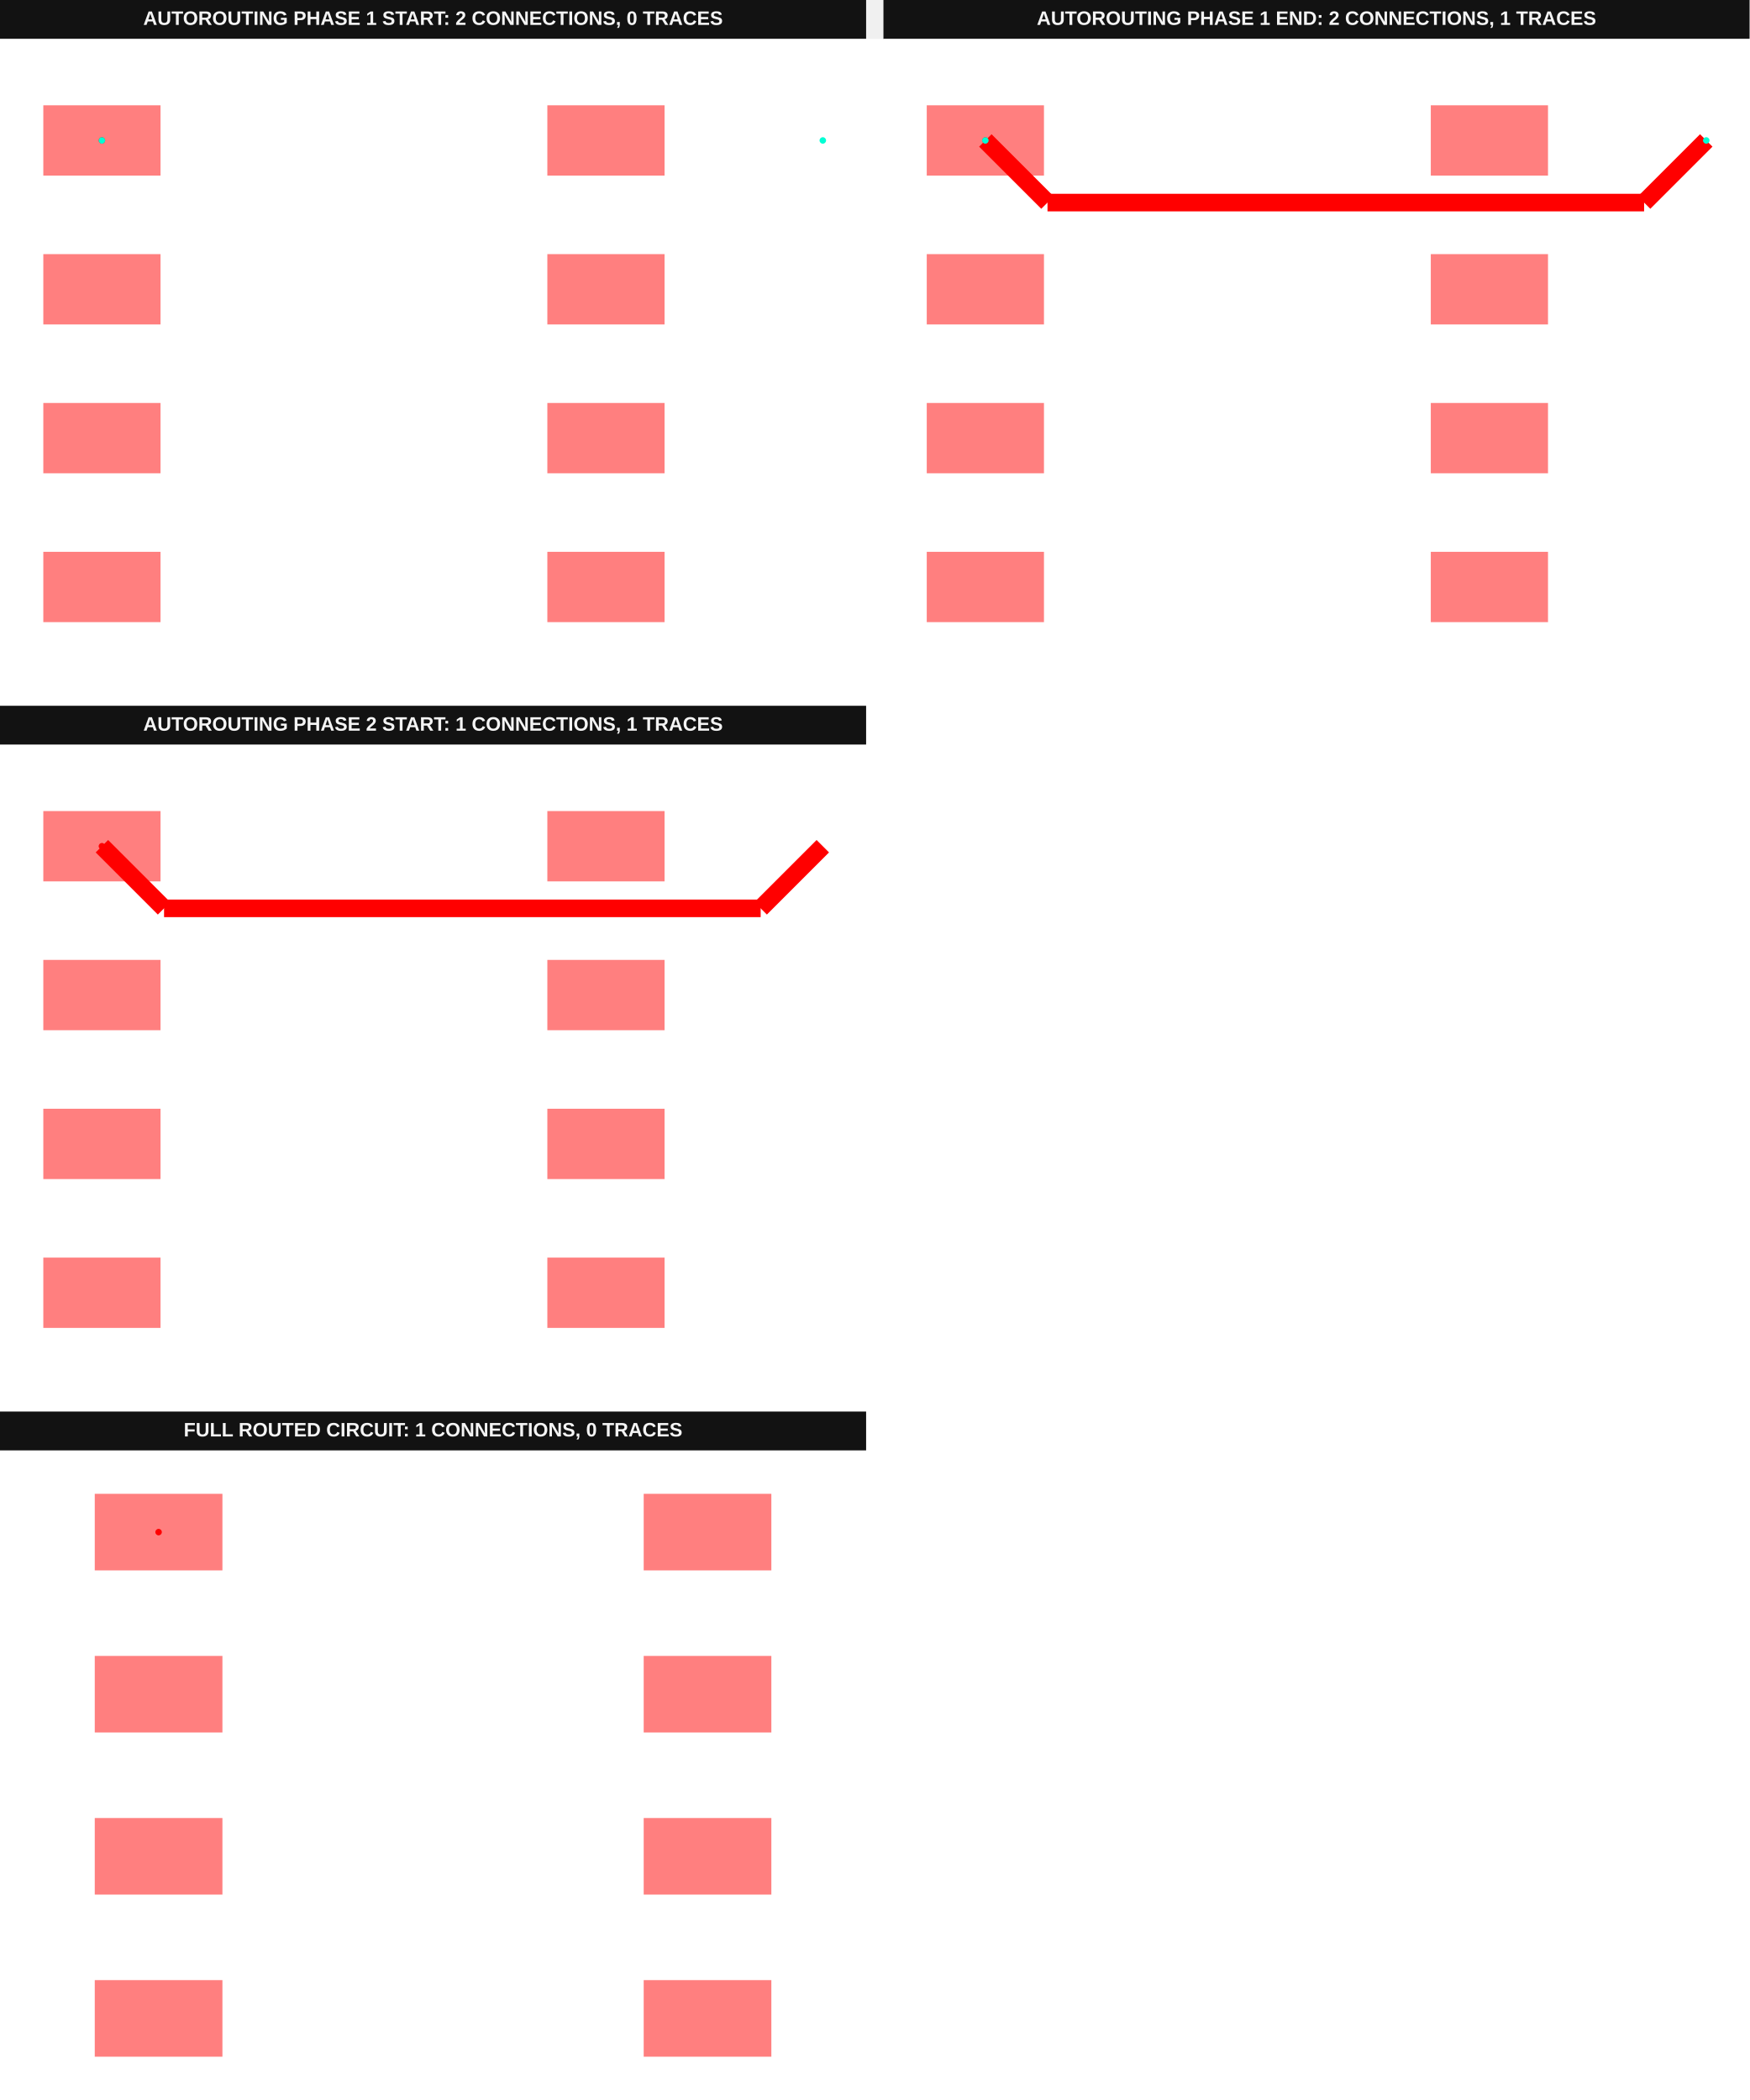
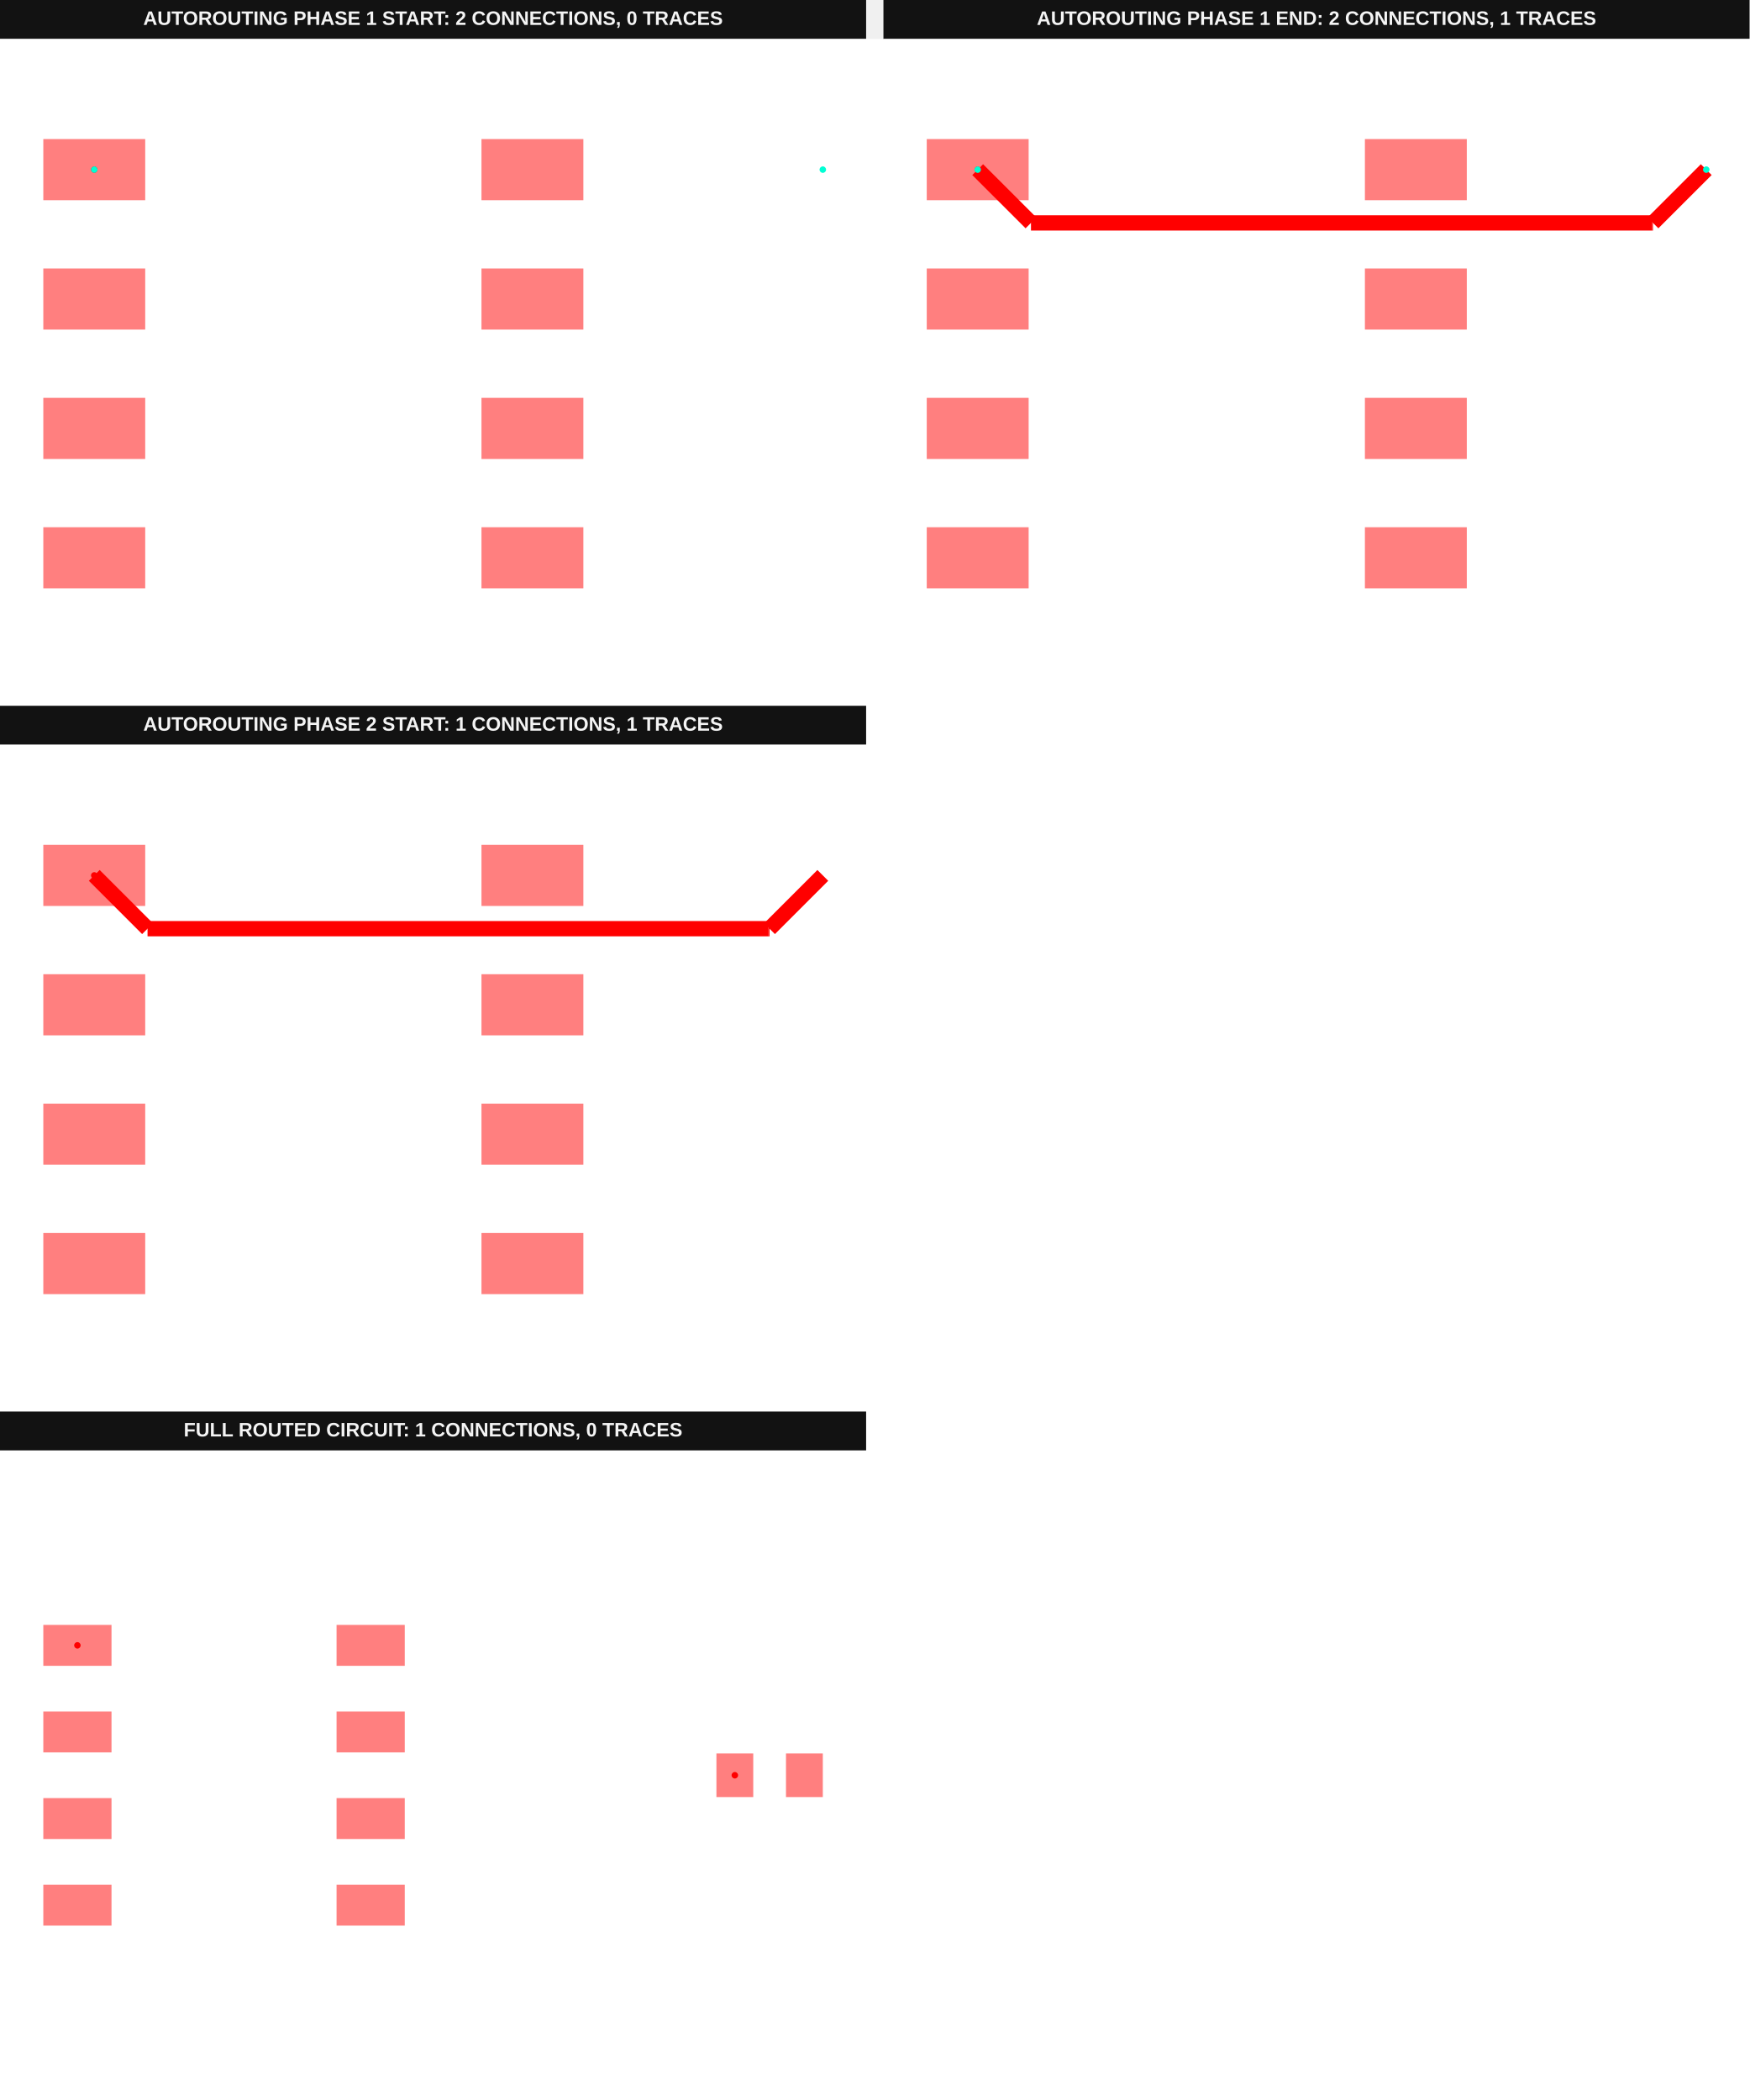
<svg xmlns="http://www.w3.org/2000/svg" width="1616" height="1940" viewBox="0 0 1616 1940" data-testid="default-breakout-one-point-net-autorouting-srj-autorouting-srj-stack">
  <g transform="translate(0, 0) scale(1, 1) translate(0, 0)">
    <g transform="translate(0, 0) scale(1, 1) translate(0, 0)">
      <g transform="translate(0, 0) scale(1, 1) translate(0, 0)">
        <rect x="0" y="0" width="800" height="36" fill="#121212" />
        <text x="400" y="23" fill="#f4f4f4" font-family="Arial, sans-serif" font-size="18" font-weight="700" text-anchor="middle">AUTOROUTING PHASE 1 START: 2 CONNECTIONS, 0 TRACES</text>
      </g>
      <g transform="translate(0, 36) scale(1, 1) translate(0, 0)">
        <rect width="100%" height="100%" fill="#fff" />
        <g>
-           <rect data-type="rect" data-label="top source_net_0, breakout:pcb_breakout_point_0" data-x="-3.15" data-y="1.905" x="40" y="61.263" width="108.271" height="64.962" fill="rgba(255,0,0,0.5)" stroke="black" stroke-width="0.009" />
-         </g>
-         <g>
-           <rect data-type="rect" data-label="top" data-x="-3.15" data-y="0.635" x="40" y="198.767" width="108.271" height="64.962" fill="rgba(255,0,0,0.5)" stroke="black" stroke-width="0.009" />
-         </g>
-         <g>
-           <rect data-type="rect" data-label="top" data-x="-3.15" data-y="-0.635" x="40" y="336.271" width="108.271" height="64.962" fill="rgba(255,0,0,0.5)" stroke="black" stroke-width="0.009" />
-         </g>
-         <g>
-           <rect data-type="rect" data-label="top" data-x="-3.15" data-y="-1.905" x="40" y="473.774" width="108.271" height="64.962" fill="rgba(255,0,0,0.5)" stroke="black" stroke-width="0.009" />
-         </g>
-         <g>
-           <rect data-type="rect" data-label="top" data-x="1.15" data-y="-1.905" x="505.564" y="473.774" width="108.271" height="64.962" fill="rgba(255,0,0,0.5)" stroke="black" stroke-width="0.009" />
-         </g>
-         <g>
-           <rect data-type="rect" data-label="top" data-x="1.15" data-y="-0.635" x="505.564" y="336.271" width="108.271" height="64.962" fill="rgba(255,0,0,0.5)" stroke="black" stroke-width="0.009" />
-         </g>
-         <g>
-           <rect data-type="rect" data-label="top" data-x="1.15" data-y="0.635" x="505.564" y="198.767" width="108.271" height="64.962" fill="rgba(255,0,0,0.5)" stroke="black" stroke-width="0.009" />
-         </g>
-         <g>
-           <rect data-type="rect" data-label="top" data-x="1.15" data-y="1.905" x="505.564" y="61.263" width="108.271" height="64.962" fill="rgba(255,0,0,0.5)" stroke="black" stroke-width="0.009" />
-         </g>
-         <g>
-           <circle data-type="point" data-label="source_net_0 source_net_0 top" data-x="-3.15" data-y="1.905" cx="94.135" cy="93.744" r="3" fill="hsl(0, 100%, 50%)" />
-         </g>
-         <g>
-           <circle data-type="point" data-label="breakout:pcb_breakout_point_0 breakout:pcb_breakout_point_0 top" data-x="-3.15" data-y="1.905" cx="94.135" cy="93.744" r="3" fill="hsl(170, 100%, 50%)" />
-         </g>
-         <g>
-           <circle data-type="point" data-label="breakout:pcb_breakout_point_0 breakout:pcb_breakout_point_0 top" data-x="3" data-y="1.905" cx="760" cy="93.744" r="3" fill="hsl(170, 100%, 50%)" />
+           <rect data-type="rect" data-label="top source_net_1, breakout:pcb_breakout_point_0" data-x="-3.15" data-y="1.905" x="40" y="92.468" width="94.119" height="56.471" fill="rgba(255,0,0,0.5)" stroke="black" stroke-width="0.011" />
+         </g>
+         <g>
+           <rect data-type="rect" data-label="top" data-x="-3.15" data-y="0.635" x="40" y="211.999" width="94.119" height="56.471" fill="rgba(255,0,0,0.5)" stroke="black" stroke-width="0.011" />
+         </g>
+         <g>
+           <rect data-type="rect" data-label="top" data-x="-3.15" data-y="-0.635" x="40" y="331.53" width="94.119" height="56.471" fill="rgba(255,0,0,0.5)" stroke="black" stroke-width="0.011" />
+         </g>
+         <g>
+           <rect data-type="rect" data-label="top" data-x="-3.15" data-y="-1.905" x="40" y="451.061" width="94.119" height="56.471" fill="rgba(255,0,0,0.5)" stroke="black" stroke-width="0.011" />
+         </g>
+         <g>
+           <rect data-type="rect" data-label="top" data-x="1.15" data-y="-1.905" x="444.711" y="451.061" width="94.119" height="56.471" fill="rgba(255,0,0,0.5)" stroke="black" stroke-width="0.011" />
+         </g>
+         <g>
+           <rect data-type="rect" data-label="top" data-x="1.15" data-y="-0.635" x="444.711" y="331.53" width="94.119" height="56.471" fill="rgba(255,0,0,0.5)" stroke="black" stroke-width="0.011" />
+         </g>
+         <g>
+           <rect data-type="rect" data-label="top" data-x="1.15" data-y="0.635" x="444.711" y="211.999" width="94.119" height="56.471" fill="rgba(255,0,0,0.5)" stroke="black" stroke-width="0.011" />
+         </g>
+         <g>
+           <rect data-type="rect" data-label="top" data-x="1.15" data-y="1.905" x="444.711" y="92.468" width="94.119" height="56.471" fill="rgba(255,0,0,0.5)" stroke="black" stroke-width="0.011" />
+         </g>
+         <g>
+           <circle data-type="point" data-label="source_net_1 source_net_1 top" data-x="-3.15" data-y="1.905" cx="87.059" cy="120.704" r="3" fill="hsl(0, 100%, 50%)" />
+         </g>
+         <g>
+           <circle data-type="point" data-label="breakout:pcb_breakout_point_0 breakout:pcb_breakout_point_0 top" data-x="-3.15" data-y="1.905" cx="87.059" cy="120.704" r="3" fill="hsl(170, 100%, 50%)" />
+         </g>
+         <g>
+           <circle data-type="point" data-label="breakout:pcb_breakout_point_0 breakout:pcb_breakout_point_0 top" data-x="3.9999" data-y="1.905" cx="760" cy="120.704" r="3" fill="hsl(170, 100%, 50%)" />
        </g>
        <g id="crosshair__stack1" style="display: none">
          <line id="crosshair-h__stack1" y1="0" y2="600" stroke="#666" stroke-width="0.5" />
          <line id="crosshair-v__stack1" x1="0" x2="800" stroke="#666" stroke-width="0.5" />
          <text id="coordinates__stack1" font-family="monospace" font-size="12" fill="#666" />
        </g>
      </g>
    </g>
    <g transform="translate(816, 0) scale(1, 1) translate(0, 0)">
      <g transform="translate(0, 0) scale(1, 1) translate(0, 0)">
        <rect x="0" y="0" width="800" height="36" fill="#121212" />
        <text x="400" y="23" fill="#f4f4f4" font-family="Arial, sans-serif" font-size="18" font-weight="700" text-anchor="middle">AUTOROUTING PHASE 1 END: 2 CONNECTIONS, 1 TRACES</text>
      </g>
      <g transform="translate(0, 36) scale(1, 1) translate(0, 0)">
        <rect width="100%" height="100%" fill="#fff" />
        <g>
-           <polyline data-points="-3.15,1.905 -2.6198578632144707,1.3748578632144708" data-type="line" data-label="" points="94.135,93.744 151.534,151.143" fill="none" stroke="red" stroke-width="16.241" />
-         </g>
-         <g>
-           <polyline data-points="-2.6198578632144707,1.3748578632144708 2.4698578632144708,1.3748578632144708" data-type="line" data-label="" points="151.534,151.143 702.601,151.143" fill="none" stroke="red" stroke-width="16.241" />
-         </g>
-         <g>
-           <polyline data-points="2.4698578632144708,1.3748578632144708 3,1.905" data-type="line" data-label="" points="702.601,151.143 760,93.744" fill="none" stroke="red" stroke-width="16.241" />
-         </g>
-         <g>
-           <rect data-type="rect" data-label="top source_net_0, breakout:pcb_breakout_point_0" data-x="-3.15" data-y="1.905" x="40" y="61.263" width="108.271" height="64.962" fill="rgba(255,0,0,0.5)" stroke="black" stroke-width="0.009" />
-         </g>
-         <g>
-           <rect data-type="rect" data-label="top" data-x="-3.15" data-y="0.635" x="40" y="198.767" width="108.271" height="64.962" fill="rgba(255,0,0,0.5)" stroke="black" stroke-width="0.009" />
-         </g>
-         <g>
-           <rect data-type="rect" data-label="top" data-x="-3.15" data-y="-0.635" x="40" y="336.271" width="108.271" height="64.962" fill="rgba(255,0,0,0.5)" stroke="black" stroke-width="0.009" />
-         </g>
-         <g>
-           <rect data-type="rect" data-label="top" data-x="-3.15" data-y="-1.905" x="40" y="473.774" width="108.271" height="64.962" fill="rgba(255,0,0,0.5)" stroke="black" stroke-width="0.009" />
-         </g>
-         <g>
-           <rect data-type="rect" data-label="top" data-x="1.15" data-y="-1.905" x="505.564" y="473.774" width="108.271" height="64.962" fill="rgba(255,0,0,0.5)" stroke="black" stroke-width="0.009" />
-         </g>
-         <g>
-           <rect data-type="rect" data-label="top" data-x="1.15" data-y="-0.635" x="505.564" y="336.271" width="108.271" height="64.962" fill="rgba(255,0,0,0.5)" stroke="black" stroke-width="0.009" />
-         </g>
-         <g>
-           <rect data-type="rect" data-label="top" data-x="1.15" data-y="0.635" x="505.564" y="198.767" width="108.271" height="64.962" fill="rgba(255,0,0,0.5)" stroke="black" stroke-width="0.009" />
-         </g>
-         <g>
-           <rect data-type="rect" data-label="top" data-x="1.15" data-y="1.905" x="505.564" y="61.263" width="108.271" height="64.962" fill="rgba(255,0,0,0.5)" stroke="black" stroke-width="0.009" />
-         </g>
-         <g>
-           <circle data-type="point" data-label="source_net_0 source_net_0 top" data-x="-3.15" data-y="1.905" cx="94.135" cy="93.744" r="3" fill="hsl(0, 100%, 50%)" />
-         </g>
-         <g>
-           <circle data-type="point" data-label="breakout:pcb_breakout_point_0 breakout:pcb_breakout_point_0 top" data-x="-3.15" data-y="1.905" cx="94.135" cy="93.744" r="3" fill="hsl(170, 100%, 50%)" />
-         </g>
-         <g>
-           <circle data-type="point" data-label="breakout:pcb_breakout_point_0 breakout:pcb_breakout_point_0 top" data-x="3" data-y="1.905" cx="760" cy="93.744" r="3" fill="hsl(170, 100%, 50%)" />
+           <polyline data-points="-3.15,1.905 -2.6270508335954705,1.3820508335954707" data-type="line" data-label="" points="87.059,120.704 136.279,169.923" fill="none" stroke="red" stroke-width="14.118" />
+         </g>
+         <g>
+           <polyline data-points="-2.6270508335954705,1.3820508335954707 3.4668138832912465,1.3820508335954707" data-type="line" data-label="" points="136.279,169.923 709.827,169.923" fill="none" stroke="red" stroke-width="14.118" />
+         </g>
+         <g>
+           <polyline data-points="3.4668138832912465,1.3820508335954707 3.4769508335954704,1.3820508335954707" data-type="line" data-label="" points="709.827,169.923 710.781,169.923" fill="none" stroke="red" stroke-width="14.118" />
+         </g>
+         <g>
+           <polyline data-points="3.4769508335954704,1.3820508335954707 3.9999,1.905" data-type="line" data-label="" points="710.781,169.923 760,120.704" fill="none" stroke="red" stroke-width="14.118" />
+         </g>
+         <g>
+           <rect data-type="rect" data-label="top source_net_1, breakout:pcb_breakout_point_0" data-x="-3.15" data-y="1.905" x="40" y="92.468" width="94.119" height="56.471" fill="rgba(255,0,0,0.5)" stroke="black" stroke-width="0.011" />
+         </g>
+         <g>
+           <rect data-type="rect" data-label="top" data-x="-3.15" data-y="0.635" x="40" y="211.999" width="94.119" height="56.471" fill="rgba(255,0,0,0.5)" stroke="black" stroke-width="0.011" />
+         </g>
+         <g>
+           <rect data-type="rect" data-label="top" data-x="-3.15" data-y="-0.635" x="40" y="331.53" width="94.119" height="56.471" fill="rgba(255,0,0,0.5)" stroke="black" stroke-width="0.011" />
+         </g>
+         <g>
+           <rect data-type="rect" data-label="top" data-x="-3.15" data-y="-1.905" x="40" y="451.061" width="94.119" height="56.471" fill="rgba(255,0,0,0.5)" stroke="black" stroke-width="0.011" />
+         </g>
+         <g>
+           <rect data-type="rect" data-label="top" data-x="1.15" data-y="-1.905" x="444.711" y="451.061" width="94.119" height="56.471" fill="rgba(255,0,0,0.5)" stroke="black" stroke-width="0.011" />
+         </g>
+         <g>
+           <rect data-type="rect" data-label="top" data-x="1.15" data-y="-0.635" x="444.711" y="331.53" width="94.119" height="56.471" fill="rgba(255,0,0,0.5)" stroke="black" stroke-width="0.011" />
+         </g>
+         <g>
+           <rect data-type="rect" data-label="top" data-x="1.15" data-y="0.635" x="444.711" y="211.999" width="94.119" height="56.471" fill="rgba(255,0,0,0.5)" stroke="black" stroke-width="0.011" />
+         </g>
+         <g>
+           <rect data-type="rect" data-label="top" data-x="1.15" data-y="1.905" x="444.711" y="92.468" width="94.119" height="56.471" fill="rgba(255,0,0,0.5)" stroke="black" stroke-width="0.011" />
+         </g>
+         <g>
+           <circle data-type="point" data-label="source_net_1 source_net_1 top" data-x="-3.15" data-y="1.905" cx="87.059" cy="120.704" r="3" fill="hsl(0, 100%, 50%)" />
+         </g>
+         <g>
+           <circle data-type="point" data-label="breakout:pcb_breakout_point_0 breakout:pcb_breakout_point_0 top" data-x="-3.15" data-y="1.905" cx="87.059" cy="120.704" r="3" fill="hsl(170, 100%, 50%)" />
+         </g>
+         <g>
+           <circle data-type="point" data-label="breakout:pcb_breakout_point_0 breakout:pcb_breakout_point_0 top" data-x="3.9999" data-y="1.905" cx="760" cy="120.704" r="3" fill="hsl(170, 100%, 50%)" />
        </g>
        <g id="crosshair__stack1__stack1" style="display: none">
          <line id="crosshair-h__stack1__stack1" y1="0" y2="600" stroke="#666" stroke-width="0.5" />
          <line id="crosshair-v__stack1__stack1" x1="0" x2="800" stroke="#666" stroke-width="0.5" />
          <text id="coordinates__stack1__stack1" font-family="monospace" font-size="12" fill="#666" />
        </g>
      </g>
    </g>
  </g>
  <g transform="translate(0, 652) scale(1, 1) translate(0, 0)">
    <g transform="translate(0, 0) scale(1, 1) translate(0, 0)">
      <g transform="translate(0, 0) scale(1, 1) translate(0, 0)">
        <rect x="0" y="0" width="800" height="36" fill="#121212" />
        <text x="400" y="23" fill="#f4f4f4" font-family="Arial, sans-serif" font-size="18" font-weight="700" text-anchor="middle">AUTOROUTING PHASE 2 START: 1 CONNECTIONS, 1 TRACES</text>
      </g>
      <g transform="translate(0, 36) scale(1, 1) translate(0, 0)">
        <rect width="100%" height="100%" fill="#fff" />
        <g>
-           <polyline data-points="-3.15,1.905 -2.6198578632144707,1.3748578632144708" data-type="line" data-label="" points="94.135,93.744 151.534,151.143" fill="none" stroke="red" stroke-width="16.241" />
-         </g>
-         <g>
-           <polyline data-points="-2.6198578632144707,1.3748578632144708 2.4698578632144708,1.3748578632144708" data-type="line" data-label="" points="151.534,151.143 702.601,151.143" fill="none" stroke="red" stroke-width="16.241" />
-         </g>
-         <g>
-           <polyline data-points="2.4698578632144708,1.3748578632144708 3,1.905" data-type="line" data-label="" points="702.601,151.143 760,93.744" fill="none" stroke="red" stroke-width="16.241" />
-         </g>
-         <g>
-           <rect data-type="rect" data-label="top source_net_0" data-x="-3.15" data-y="1.905" x="40" y="61.263" width="108.271" height="64.962" fill="rgba(255,0,0,0.5)" stroke="black" stroke-width="0.009" />
-         </g>
-         <g>
-           <rect data-type="rect" data-label="top" data-x="-3.15" data-y="0.635" x="40" y="198.767" width="108.271" height="64.962" fill="rgba(255,0,0,0.5)" stroke="black" stroke-width="0.009" />
-         </g>
-         <g>
-           <rect data-type="rect" data-label="top" data-x="-3.15" data-y="-0.635" x="40" y="336.271" width="108.271" height="64.962" fill="rgba(255,0,0,0.5)" stroke="black" stroke-width="0.009" />
-         </g>
-         <g>
-           <rect data-type="rect" data-label="top" data-x="-3.15" data-y="-1.905" x="40" y="473.774" width="108.271" height="64.962" fill="rgba(255,0,0,0.5)" stroke="black" stroke-width="0.009" />
-         </g>
-         <g>
-           <rect data-type="rect" data-label="top" data-x="1.15" data-y="-1.905" x="505.564" y="473.774" width="108.271" height="64.962" fill="rgba(255,0,0,0.5)" stroke="black" stroke-width="0.009" />
-         </g>
-         <g>
-           <rect data-type="rect" data-label="top" data-x="1.15" data-y="-0.635" x="505.564" y="336.271" width="108.271" height="64.962" fill="rgba(255,0,0,0.5)" stroke="black" stroke-width="0.009" />
-         </g>
-         <g>
-           <rect data-type="rect" data-label="top" data-x="1.15" data-y="0.635" x="505.564" y="198.767" width="108.271" height="64.962" fill="rgba(255,0,0,0.5)" stroke="black" stroke-width="0.009" />
-         </g>
-         <g>
-           <rect data-type="rect" data-label="top" data-x="1.15" data-y="1.905" x="505.564" y="61.263" width="108.271" height="64.962" fill="rgba(255,0,0,0.5)" stroke="black" stroke-width="0.009" />
-         </g>
-         <g>
-           <circle data-type="point" data-label="source_net_0 source_net_0 top" data-x="-3.15" data-y="1.905" cx="94.135" cy="93.744" r="3" fill="hsl(0, 100%, 50%)" />
+           <polyline data-points="-3.15,1.905 -2.6270508335954705,1.3820508335954707" data-type="line" data-label="" points="87.059,120.704 136.279,169.923" fill="none" stroke="red" stroke-width="14.118" />
+         </g>
+         <g>
+           <polyline data-points="-2.6270508335954705,1.3820508335954707 3.4668138832912465,1.3820508335954707" data-type="line" data-label="" points="136.279,169.923 709.827,169.923" fill="none" stroke="red" stroke-width="14.118" />
+         </g>
+         <g>
+           <polyline data-points="3.4668138832912465,1.3820508335954707 3.4769508335954704,1.3820508335954707" data-type="line" data-label="" points="709.827,169.923 710.781,169.923" fill="none" stroke="red" stroke-width="14.118" />
+         </g>
+         <g>
+           <polyline data-points="3.4769508335954704,1.3820508335954707 3.9999,1.905" data-type="line" data-label="" points="710.781,169.923 760,120.704" fill="none" stroke="red" stroke-width="14.118" />
+         </g>
+         <g>
+           <rect data-type="rect" data-label="top source_net_1" data-x="-3.15" data-y="1.905" x="40" y="92.468" width="94.119" height="56.471" fill="rgba(255,0,0,0.5)" stroke="black" stroke-width="0.011" />
+         </g>
+         <g>
+           <rect data-type="rect" data-label="top" data-x="-3.15" data-y="0.635" x="40" y="211.999" width="94.119" height="56.471" fill="rgba(255,0,0,0.5)" stroke="black" stroke-width="0.011" />
+         </g>
+         <g>
+           <rect data-type="rect" data-label="top" data-x="-3.15" data-y="-0.635" x="40" y="331.53" width="94.119" height="56.471" fill="rgba(255,0,0,0.5)" stroke="black" stroke-width="0.011" />
+         </g>
+         <g>
+           <rect data-type="rect" data-label="top" data-x="-3.15" data-y="-1.905" x="40" y="451.061" width="94.119" height="56.471" fill="rgba(255,0,0,0.5)" stroke="black" stroke-width="0.011" />
+         </g>
+         <g>
+           <rect data-type="rect" data-label="top" data-x="1.15" data-y="-1.905" x="444.711" y="451.061" width="94.119" height="56.471" fill="rgba(255,0,0,0.5)" stroke="black" stroke-width="0.011" />
+         </g>
+         <g>
+           <rect data-type="rect" data-label="top" data-x="1.15" data-y="-0.635" x="444.711" y="331.53" width="94.119" height="56.471" fill="rgba(255,0,0,0.5)" stroke="black" stroke-width="0.011" />
+         </g>
+         <g>
+           <rect data-type="rect" data-label="top" data-x="1.15" data-y="0.635" x="444.711" y="211.999" width="94.119" height="56.471" fill="rgba(255,0,0,0.5)" stroke="black" stroke-width="0.011" />
+         </g>
+         <g>
+           <rect data-type="rect" data-label="top" data-x="1.15" data-y="1.905" x="444.711" y="92.468" width="94.119" height="56.471" fill="rgba(255,0,0,0.5)" stroke="black" stroke-width="0.011" />
+         </g>
+         <g>
+           <circle data-type="point" data-label="source_net_1 source_net_1 top" data-x="-3.15" data-y="1.905" cx="87.059" cy="120.704" r="3" fill="hsl(0, 100%, 50%)" />
        </g>
        <g id="crosshair__stack1__stack1" style="display: none">
          <line id="crosshair-h__stack1__stack1" y1="0" y2="600" stroke="#666" stroke-width="0.5" />
          <line id="crosshair-v__stack1__stack1" x1="0" x2="800" stroke="#666" stroke-width="0.5" />
          <text id="coordinates__stack1__stack1" font-family="monospace" font-size="12" fill="#666" />
        </g>
      </g>
    </g>
    <g transform="translate(816, 0) scale(1, 1) translate(0, 0)">
      <rect width="800" height="636" fill="#fff" />
    </g>
  </g>
  <g transform="translate(0, 1304) scale(1, 1) translate(0, 0)">
    <g transform="translate(0, 0) scale(1, 1) translate(0, 0)">
      <g transform="translate(0, 0) scale(1, 1) translate(0, 0)">
        <rect x="0" y="0" width="800" height="36" fill="#121212" />
        <text x="400" y="23" fill="#f4f4f4" font-family="Arial, sans-serif" font-size="18" font-weight="700" text-anchor="middle">FULL ROUTED CIRCUIT: 1 CONNECTIONS, 0 TRACES</text>
      </g>
      <g transform="translate(0, 36) scale(1, 1) translate(0, 0)">
        <rect width="100%" height="100%" fill="#fff" />
        <g>
-           <rect data-type="rect" data-label="top source_net_0" data-x="-3.15" data-y="1.905" x="87.528" y="40" width="117.914" height="70.748" fill="rgba(255,0,0,0.5)" stroke="black" stroke-width="0.008" />
-         </g>
-         <g>
-           <rect data-type="rect" data-label="top" data-x="-3.15" data-y="0.635" x="87.528" y="189.751" width="117.914" height="70.748" fill="rgba(255,0,0,0.5)" stroke="black" stroke-width="0.008" />
-         </g>
-         <g>
-           <rect data-type="rect" data-label="top" data-x="-3.15" data-y="-0.635" x="87.528" y="339.501" width="117.914" height="70.748" fill="rgba(255,0,0,0.5)" stroke="black" stroke-width="0.008" />
-         </g>
-         <g>
-           <rect data-type="rect" data-label="top" data-x="-3.15" data-y="-1.905" x="87.528" y="489.252" width="117.914" height="70.748" fill="rgba(255,0,0,0.5)" stroke="black" stroke-width="0.008" />
-         </g>
-         <g>
-           <rect data-type="rect" data-label="top" data-x="1.15" data-y="-1.905" x="594.558" y="489.252" width="117.914" height="70.748" fill="rgba(255,0,0,0.5)" stroke="black" stroke-width="0.008" />
-         </g>
-         <g>
-           <rect data-type="rect" data-label="top" data-x="1.15" data-y="-0.635" x="594.558" y="339.501" width="117.914" height="70.748" fill="rgba(255,0,0,0.5)" stroke="black" stroke-width="0.008" />
-         </g>
-         <g>
-           <rect data-type="rect" data-label="top" data-x="1.15" data-y="0.635" x="594.558" y="189.751" width="117.914" height="70.748" fill="rgba(255,0,0,0.5)" stroke="black" stroke-width="0.008" />
-         </g>
-         <g>
-           <rect data-type="rect" data-label="top" data-x="1.15" data-y="1.905" x="594.558" y="40" width="117.914" height="70.748" fill="rgba(255,0,0,0.5)" stroke="black" stroke-width="0.008" />
-         </g>
-         <g>
-           <circle data-type="point" data-label="source_net_0 source_net_0 top" data-x="-3.15" data-y="1.905" cx="146.485" cy="75.374" r="3" fill="hsl(0, 100%, 50%)" />
+           <rect data-type="rect" data-label="top source_net_0" data-x="-3.15" data-y="1.905" x="40" y="161.102" width="62.992" height="37.795" fill="rgba(255,0,0,0.5)" stroke="black" stroke-width="0.016" />
+         </g>
+         <g>
+           <rect data-type="rect" data-label="top" data-x="-3.15" data-y="0.635" x="40" y="241.102" width="62.992" height="37.795" fill="rgba(255,0,0,0.5)" stroke="black" stroke-width="0.016" />
+         </g>
+         <g>
+           <rect data-type="rect" data-label="top" data-x="-3.15" data-y="-0.635" x="40" y="321.102" width="62.992" height="37.795" fill="rgba(255,0,0,0.5)" stroke="black" stroke-width="0.016" />
+         </g>
+         <g>
+           <rect data-type="rect" data-label="top" data-x="-3.15" data-y="-1.905" x="40" y="401.102" width="62.992" height="37.795" fill="rgba(255,0,0,0.5)" stroke="black" stroke-width="0.016" />
+         </g>
+         <g>
+           <rect data-type="rect" data-label="top" data-x="1.15" data-y="-1.905" x="310.866" y="401.102" width="62.992" height="37.795" fill="rgba(255,0,0,0.5)" stroke="black" stroke-width="0.016" />
+         </g>
+         <g>
+           <rect data-type="rect" data-label="top" data-x="1.15" data-y="-0.635" x="310.866" y="321.102" width="62.992" height="37.795" fill="rgba(255,0,0,0.5)" stroke="black" stroke-width="0.016" />
+         </g>
+         <g>
+           <rect data-type="rect" data-label="top" data-x="1.15" data-y="0.635" x="310.866" y="241.102" width="62.992" height="37.795" fill="rgba(255,0,0,0.5)" stroke="black" stroke-width="0.016" />
+         </g>
+         <g>
+           <rect data-type="rect" data-label="top" data-x="1.15" data-y="1.905" x="310.866" y="161.102" width="62.992" height="37.795" fill="rgba(255,0,0,0.5)" stroke="black" stroke-width="0.016" />
+         </g>
+         <g>
+           <rect data-type="rect" data-label="top source_net_0" data-x="6.49" data-y="0" x="661.732" y="279.843" width="34.016" height="40.315" fill="rgba(255,0,0,0.5)" stroke="black" stroke-width="0.016" />
+         </g>
+         <g>
+           <rect data-type="rect" data-label="top" data-x="7.51" data-y="0" x="725.984" y="279.843" width="34.016" height="40.315" fill="rgba(255,0,0,0.5)" stroke="black" stroke-width="0.016" />
+         </g>
+         <g>
+           <circle data-type="point" data-label="source_net_0 source_net_0 top" data-x="-3.15" data-y="1.905" cx="71.496" cy="180" r="3" fill="hsl(0, 100%, 50%)" />
+         </g>
+         <g>
+           <circle data-type="point" data-label="source_net_0 source_net_0 top" data-x="6.49" data-y="0" cx="678.74" cy="300" r="3" fill="hsl(0, 100%, 50%)" />
        </g>
        <g id="crosshair__stack1__stack2" style="display: none">
          <line id="crosshair-h__stack1__stack2" y1="0" y2="600" stroke="#666" stroke-width="0.5" />
          <line id="crosshair-v__stack1__stack2" x1="0" x2="800" stroke="#666" stroke-width="0.5" />
          <text id="coordinates__stack1__stack2" font-family="monospace" font-size="12" fill="#666" />
        </g>
      </g>
    </g>
    <g transform="translate(816, 0) scale(1, 1) translate(0, 0)">
      <rect width="800" height="636" fill="#fff" />
    </g>
  </g>
</svg>
